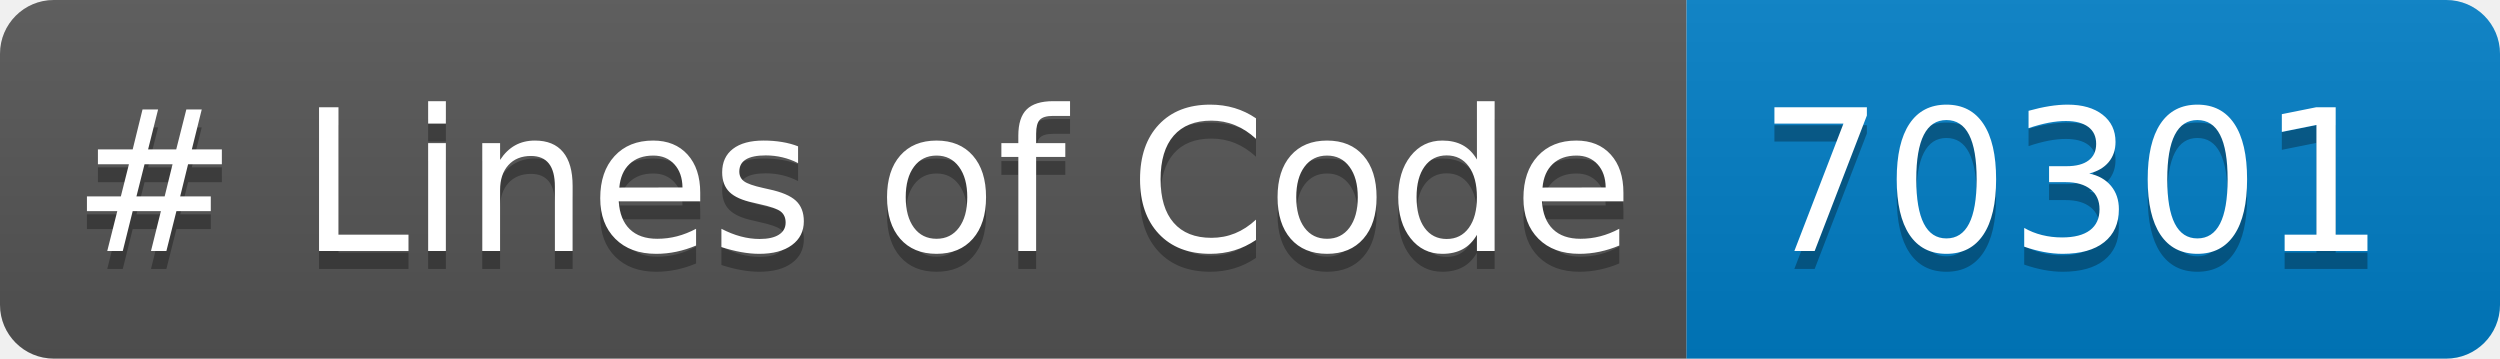
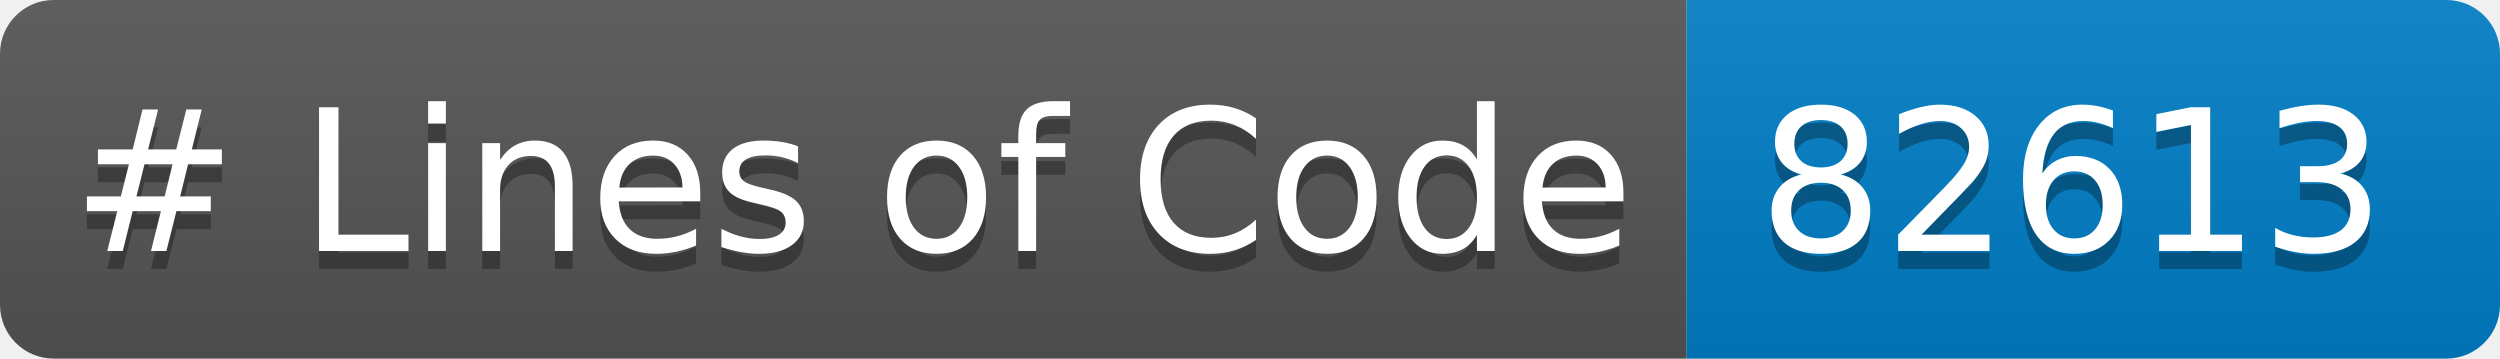
<svg xmlns="http://www.w3.org/2000/svg" width="139.428" height="20" role="img" aria-label="languages: 5">
  <linearGradient id="s" x2="0" y2="100%">
    <stop offset="0" stop-color="#bbb" stop-opacity=".1" />
    <stop offset="1" stop-opacity=".1" />
  </linearGradient>
  <clipPath id="r">
    <rect width="139.428" height="20" rx="3" fill="#fff" />
  </clipPath>
  <g clip-path="url(#r)">
    <rect width="94.059" height="20" fill="#555" />
    <rect x="94.059" width="45.369" height="20" fill="#007ec6" />
    <rect width="139.428" height="20" fill="url(#s)" />
  </g>
  <g fill="#FFF" text-anchor="center" font-family="Verdana,Geneva,DejaVu Sans,sans-serif" text-rendering="geometricPrecision" font-size="110">
    <text aria-hidden="true" x="40" y="150" fill="#010101" fill-opacity=".3" transform="scale(.1)" textLength="840.586"># Lines of Code</text>
    <text x="40" y="140" transform="scale(.1)" fill="#FFF" textLength="840.586"># Lines of Code</text>
-     <text aria-hidden="true" x="980.586" y="150" fill="#010101" fill-opacity=".3" transform="scale(.1)" textLength="333.691">70301</text>
-     <text x="980.586" y="140" transform="scale(.1)" fill="#FFF" textLength="333.691">70301</text>
+     <text aria-hidden="true" x="980.586" y="150" fill="#010101" fill-opacity=".3" transform="scale(.1)" textLength="333.691">82613</text>
+     <text x="980.586" y="140" transform="scale(.1)" fill="#FFF" textLength="333.691">82613</text>
  </g>
</svg>
